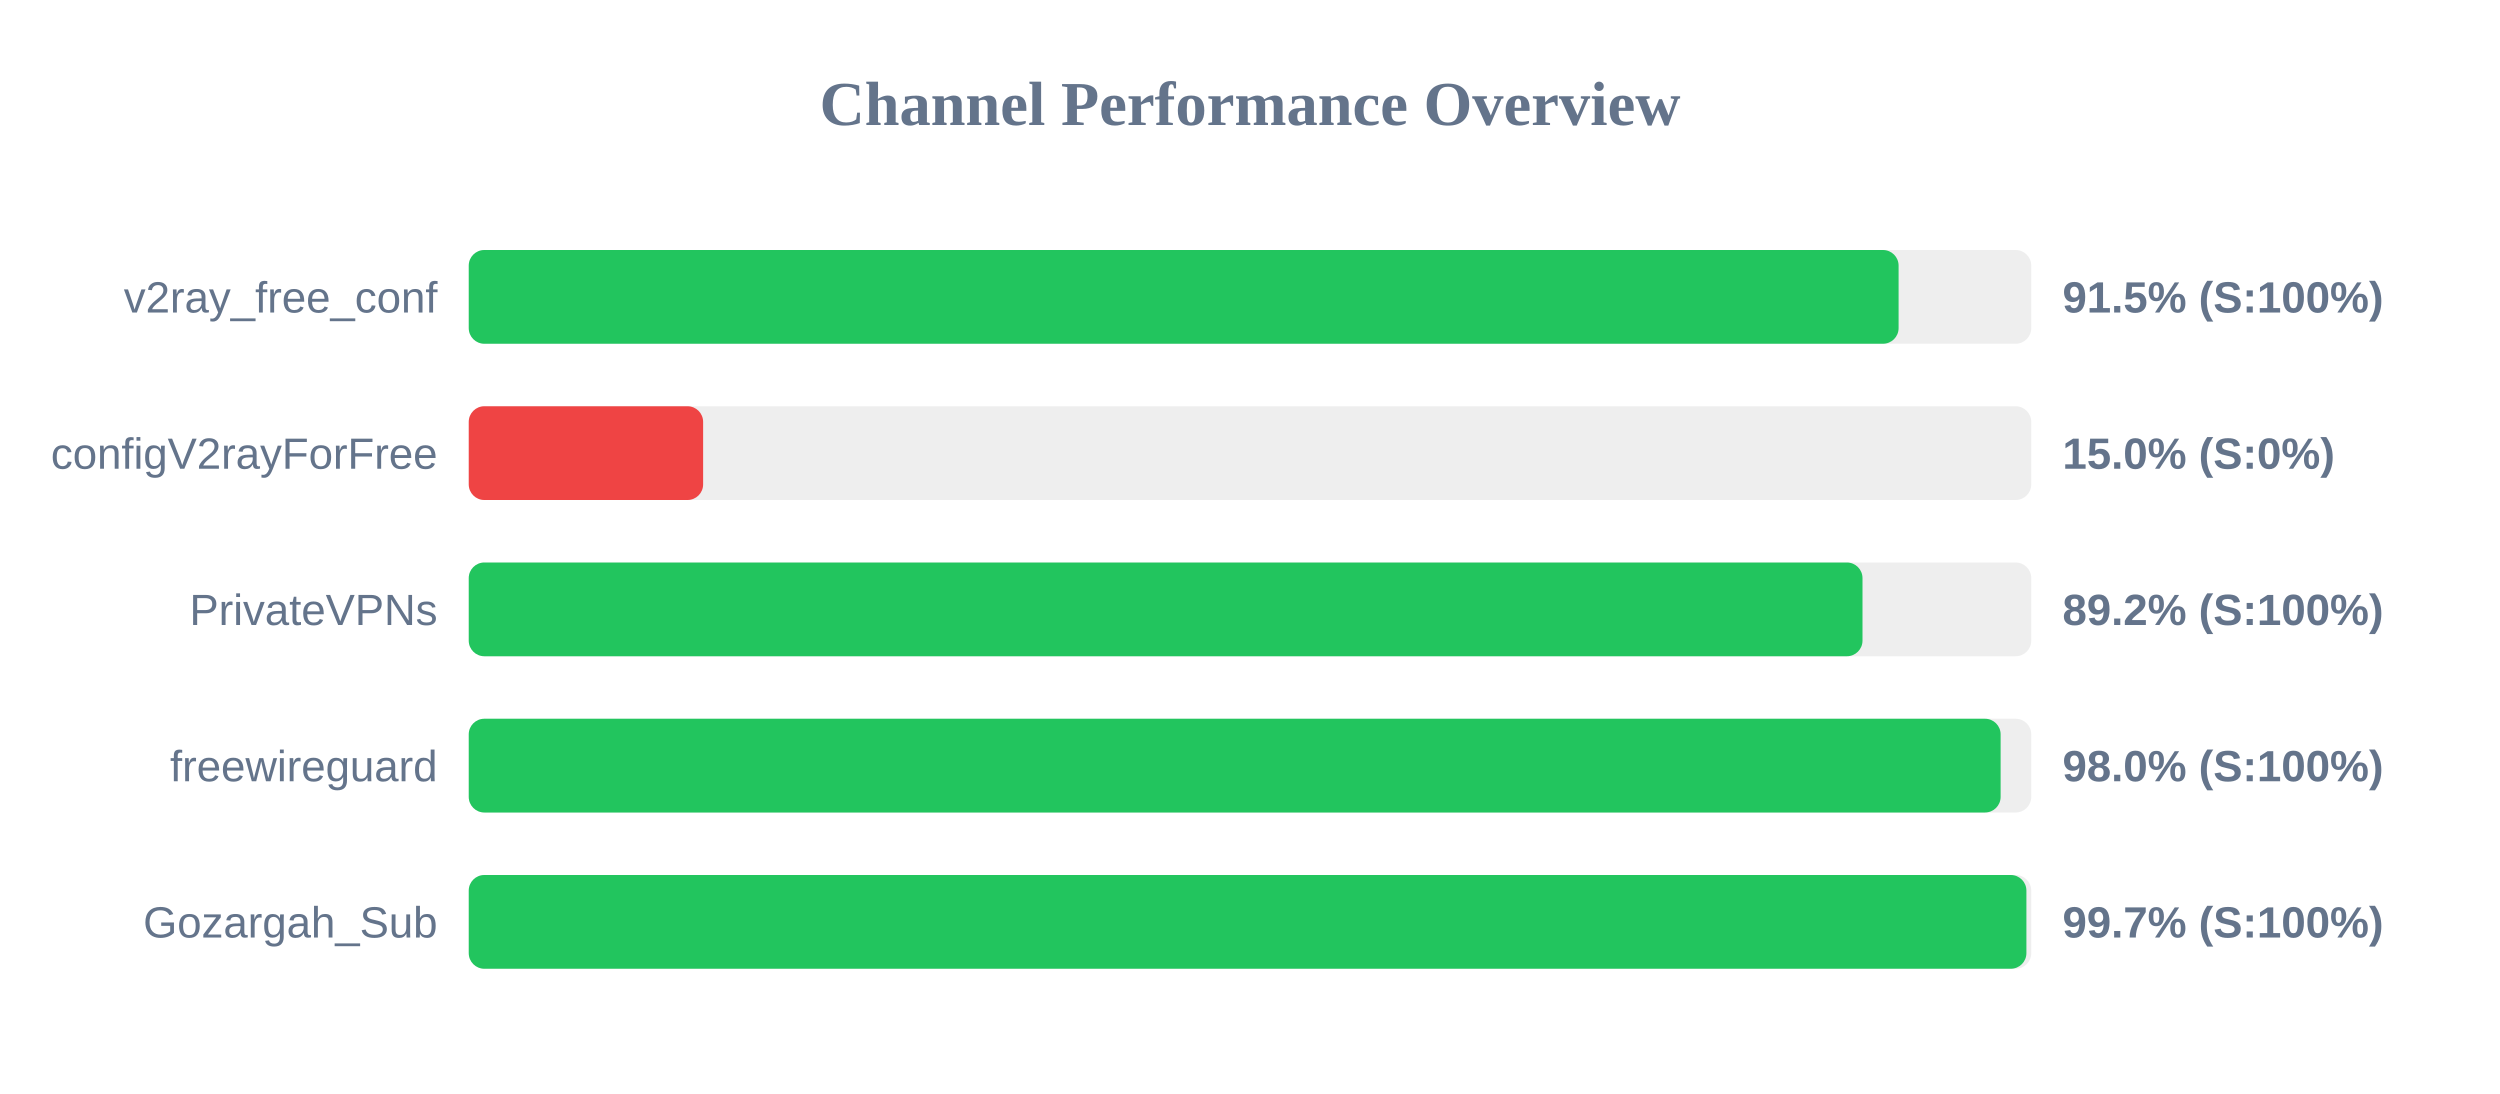
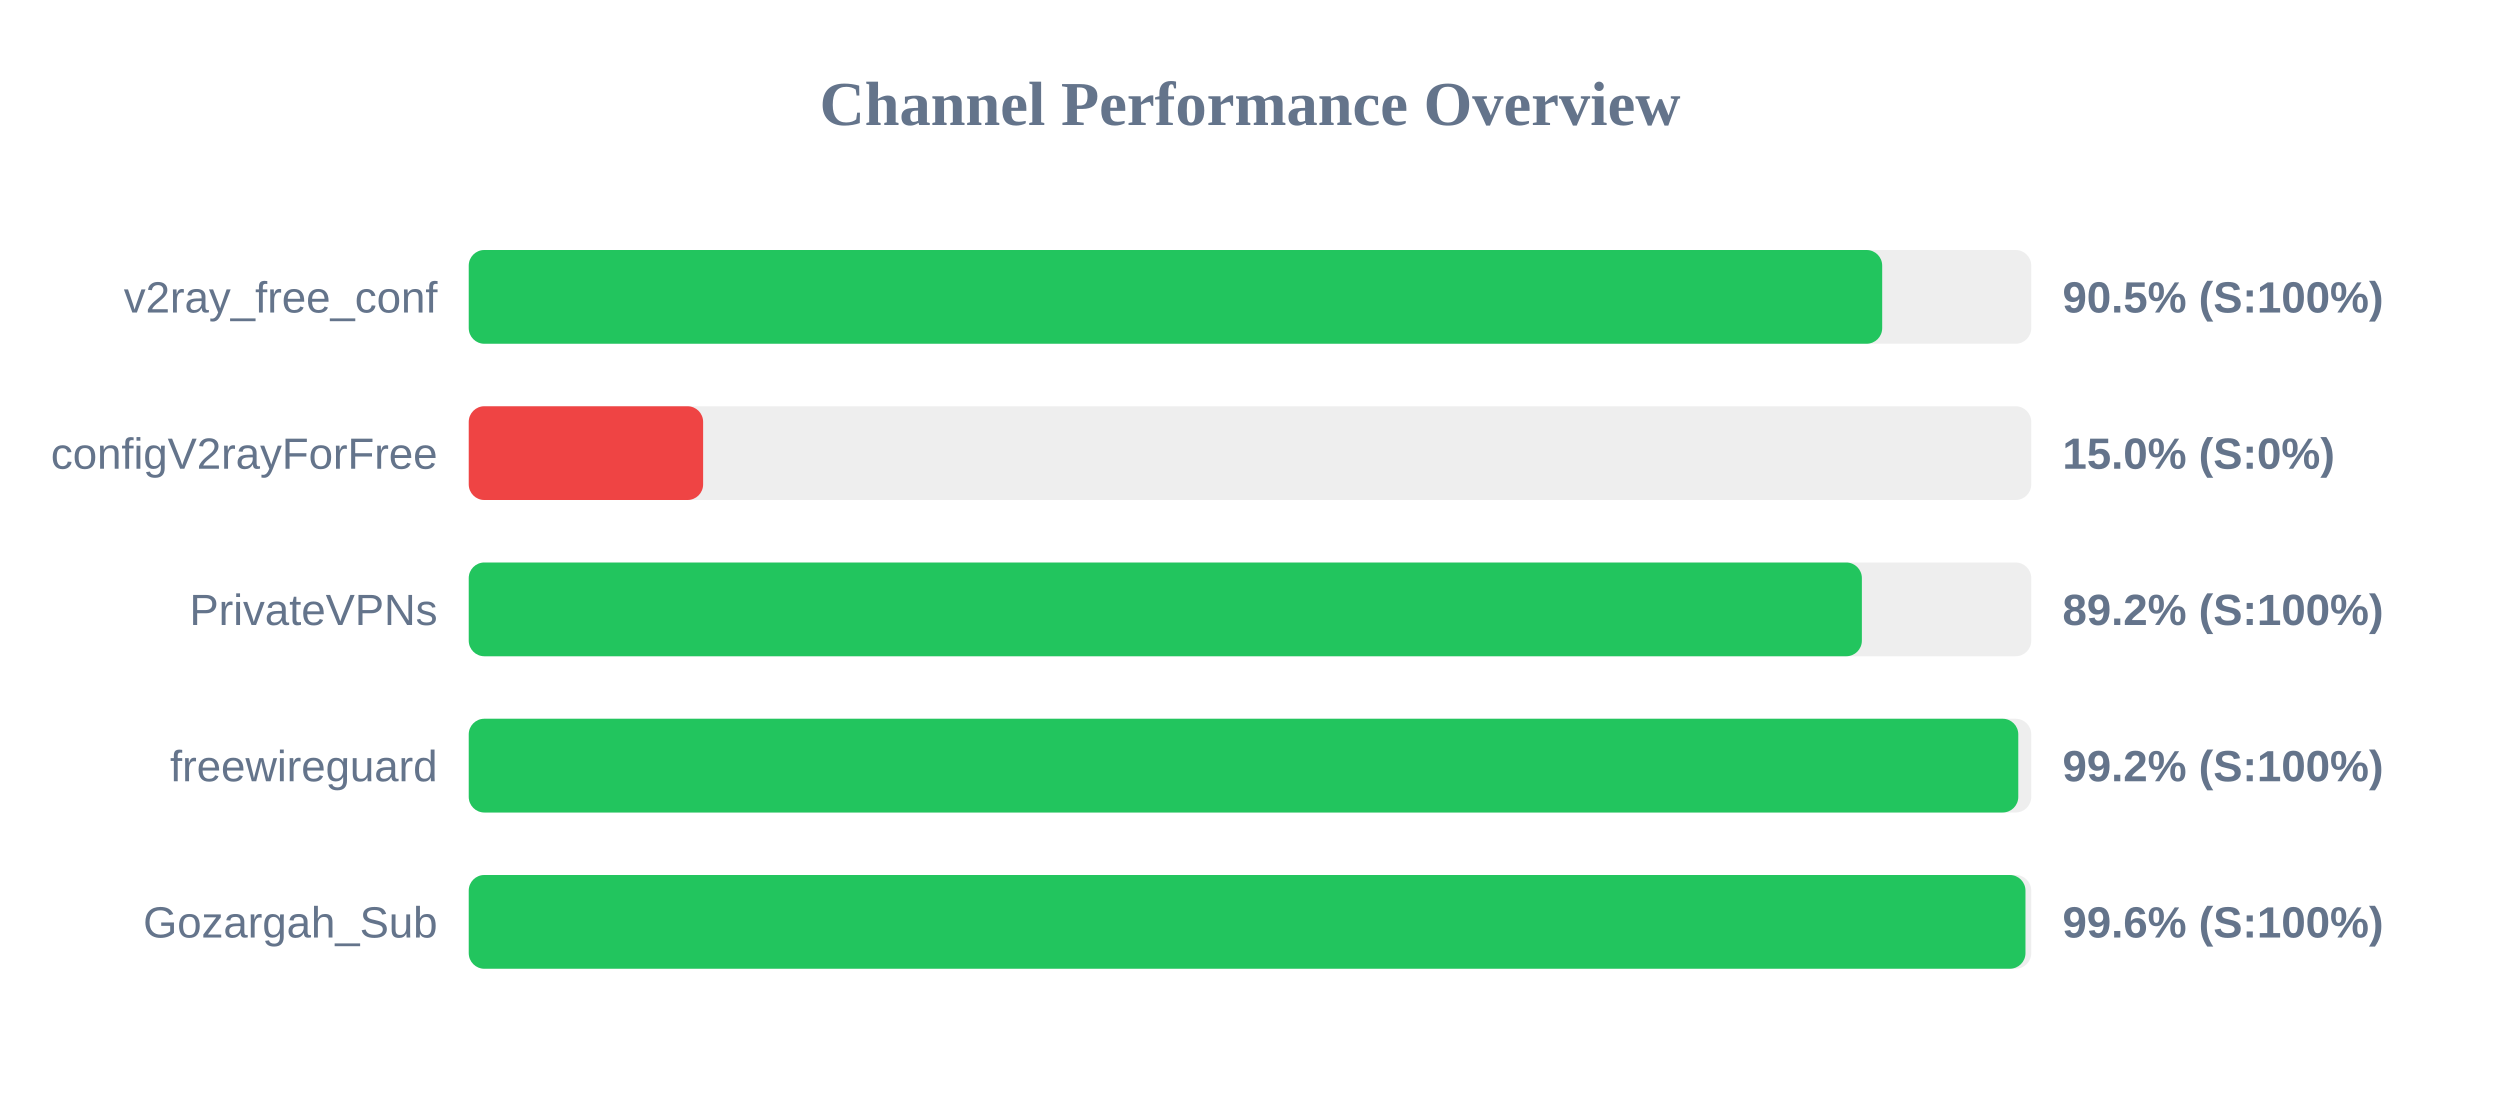
<svg xmlns="http://www.w3.org/2000/svg" width="800" height="350" version="1.1">
  <style>
        .row { font: 14px Arial; fill: #64748b; }
        .score { font: bold 14px Arial; fill: #64748b; }
    </style>
  <text x="400" y="40" text-anchor="middle" font-size="20px" font-weight="bold" fill="#64748b">Channel Performance Overview</text>
  <rect x="150" y="80" width="500" height="30" fill="#eee" rx="5" />
-   <rect x="150" y="80" width="457.55" height="30" fill="#22c55e" rx="5" />
+   <rect x="150" y="80" width="452.3" height="30" fill="#22c55e" rx="5" />
  <text x="140" y="100" text-anchor="end" class="row">v2ray_free_conf</text>
-   <text x="660" y="100" text-anchor="start" class="score">91.5% (S:100%)</text>
+   <text x="660" y="100" text-anchor="start" class="score">90.5% (S:100%)</text>
  <rect x="150" y="130" width="500" height="30" fill="#eee" rx="5" />
  <rect x="150" y="130" width="75.0" height="30" fill="#ef4444" rx="5" />
  <text x="140" y="150" text-anchor="end" class="row">configV2rayForFree</text>
  <text x="660" y="150" text-anchor="start" class="score">15.0% (S:0%)</text>
  <rect x="150" y="180" width="500" height="30" fill="#eee" rx="5" />
-   <rect x="150" y="180" width="446.0" height="30" fill="#22c55e" rx="5" />
+   <rect x="150" y="180" width="445.8" height="30" fill="#22c55e" rx="5" />
  <text x="140" y="200" text-anchor="end" class="row">PrivateVPNs</text>
  <text x="660" y="200" text-anchor="start" class="score">89.2% (S:100%)</text>
  <rect x="150" y="230" width="500" height="30" fill="#eee" rx="5" />
-   <rect x="150" y="230" width="490.2" height="30" fill="#22c55e" rx="5" />
+   <rect x="150" y="230" width="495.85" height="30" fill="#22c55e" rx="5" />
  <text x="140" y="250" text-anchor="end" class="row">freewireguard</text>
-   <text x="660" y="250" text-anchor="start" class="score">98.0% (S:100%)</text>
+   <text x="660" y="250" text-anchor="start" class="score">99.2% (S:100%)</text>
  <rect x="150" y="280" width="500" height="30" fill="#eee" rx="5" />
-   <rect x="150" y="280" width="498.45" height="30" fill="#22c55e" rx="5" />
+   <rect x="150" y="280" width="498.15" height="30" fill="#22c55e" rx="5" />
  <text x="140" y="300" text-anchor="end" class="row">Gozargah_Sub</text>
-   <text x="660" y="300" text-anchor="start" class="score">99.7% (S:100%)</text>
+   <text x="660" y="300" text-anchor="start" class="score">99.6% (S:100%)</text>
</svg>
